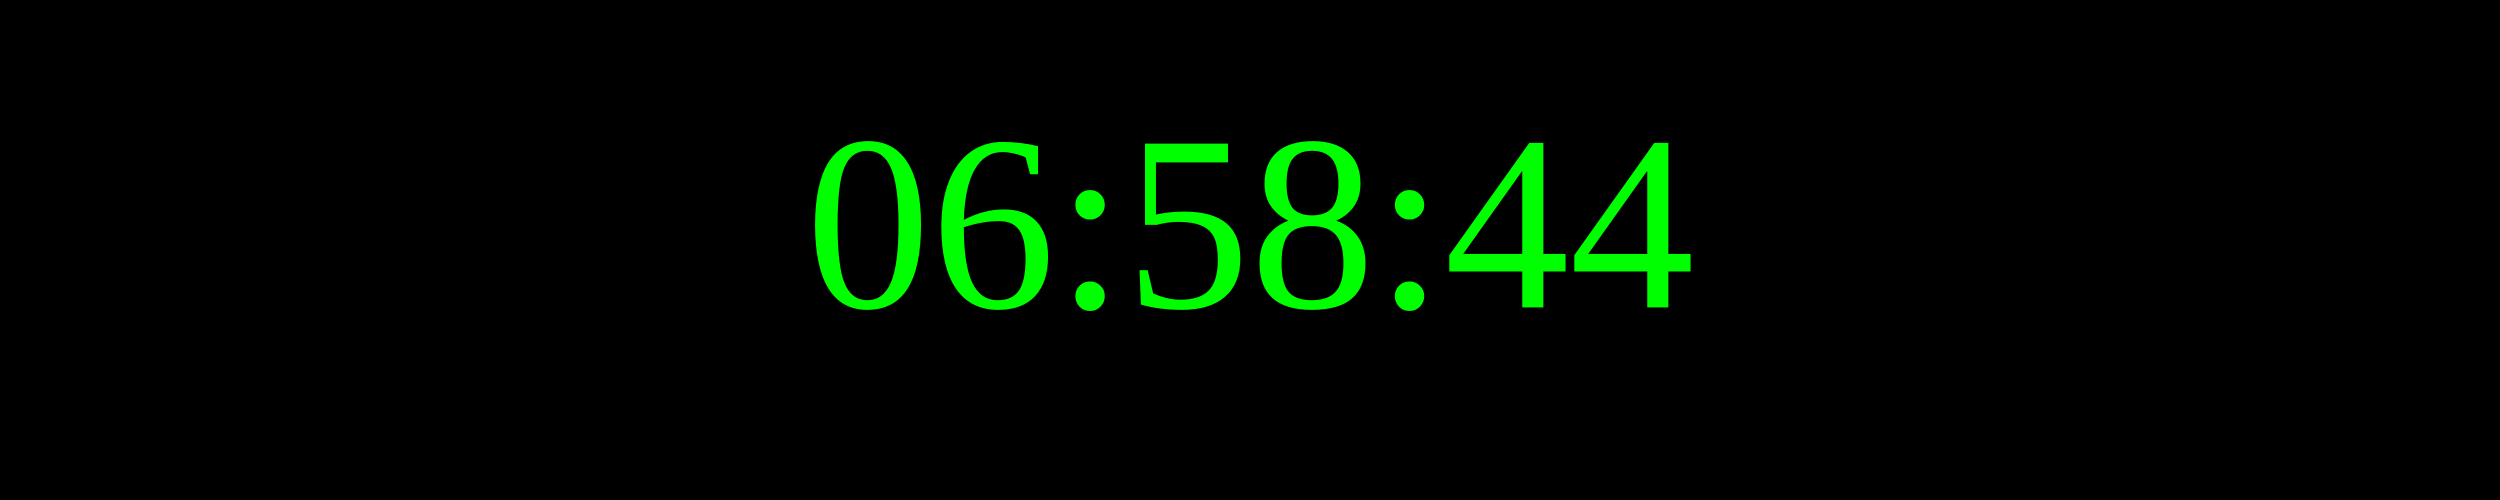
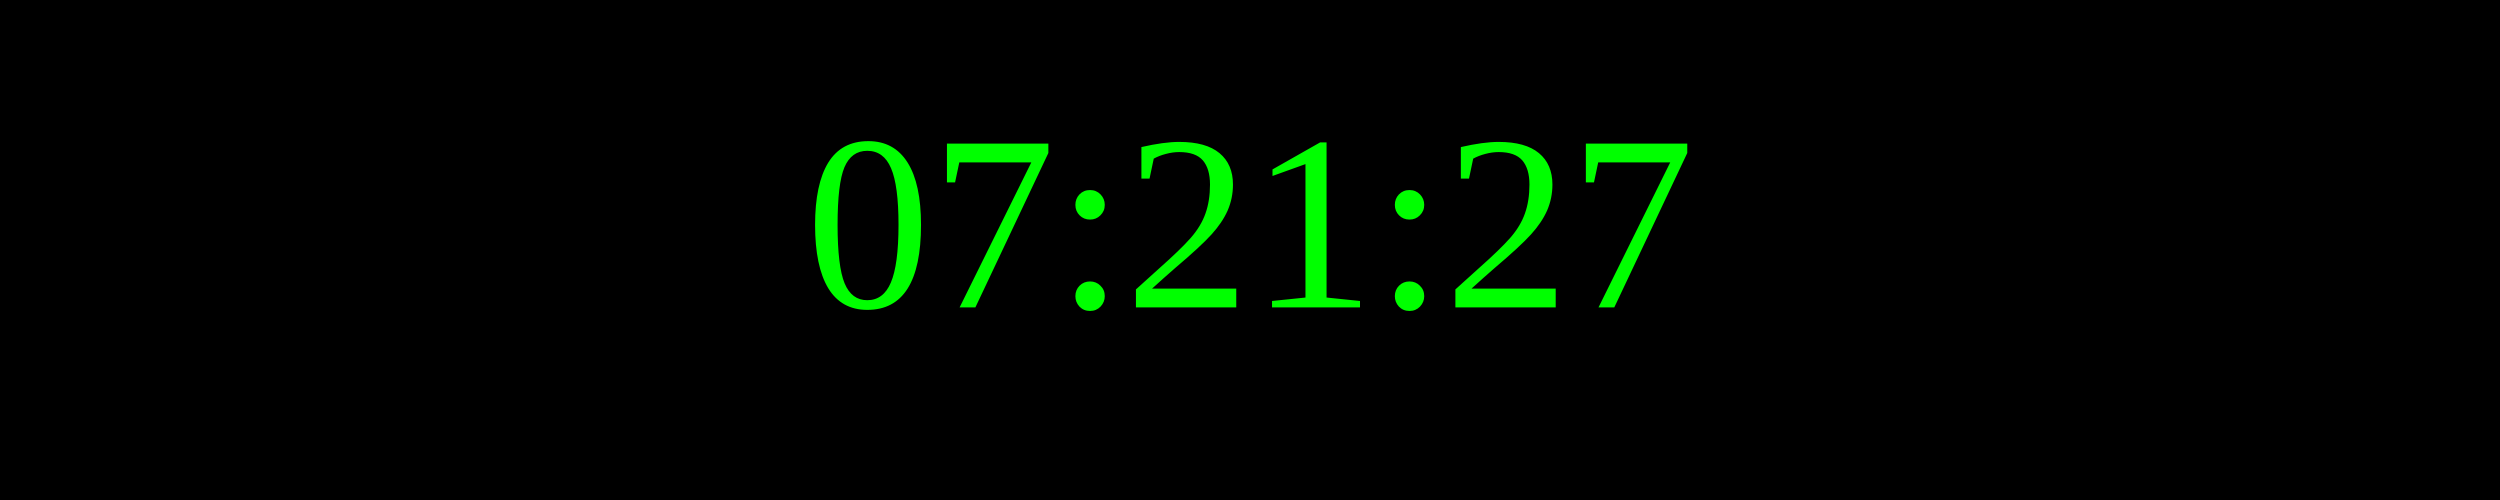
<svg xmlns="http://www.w3.org/2000/svg" width="250" height="50">
  <rect width="100%" height="100%" fill="black" />
  <text x="50%" y="50%" font-size="25" fill="lime" text-anchor="middle" dominant-baseline="middle">
- 06:58:44
+ 07:21:27
</text>
</svg>
